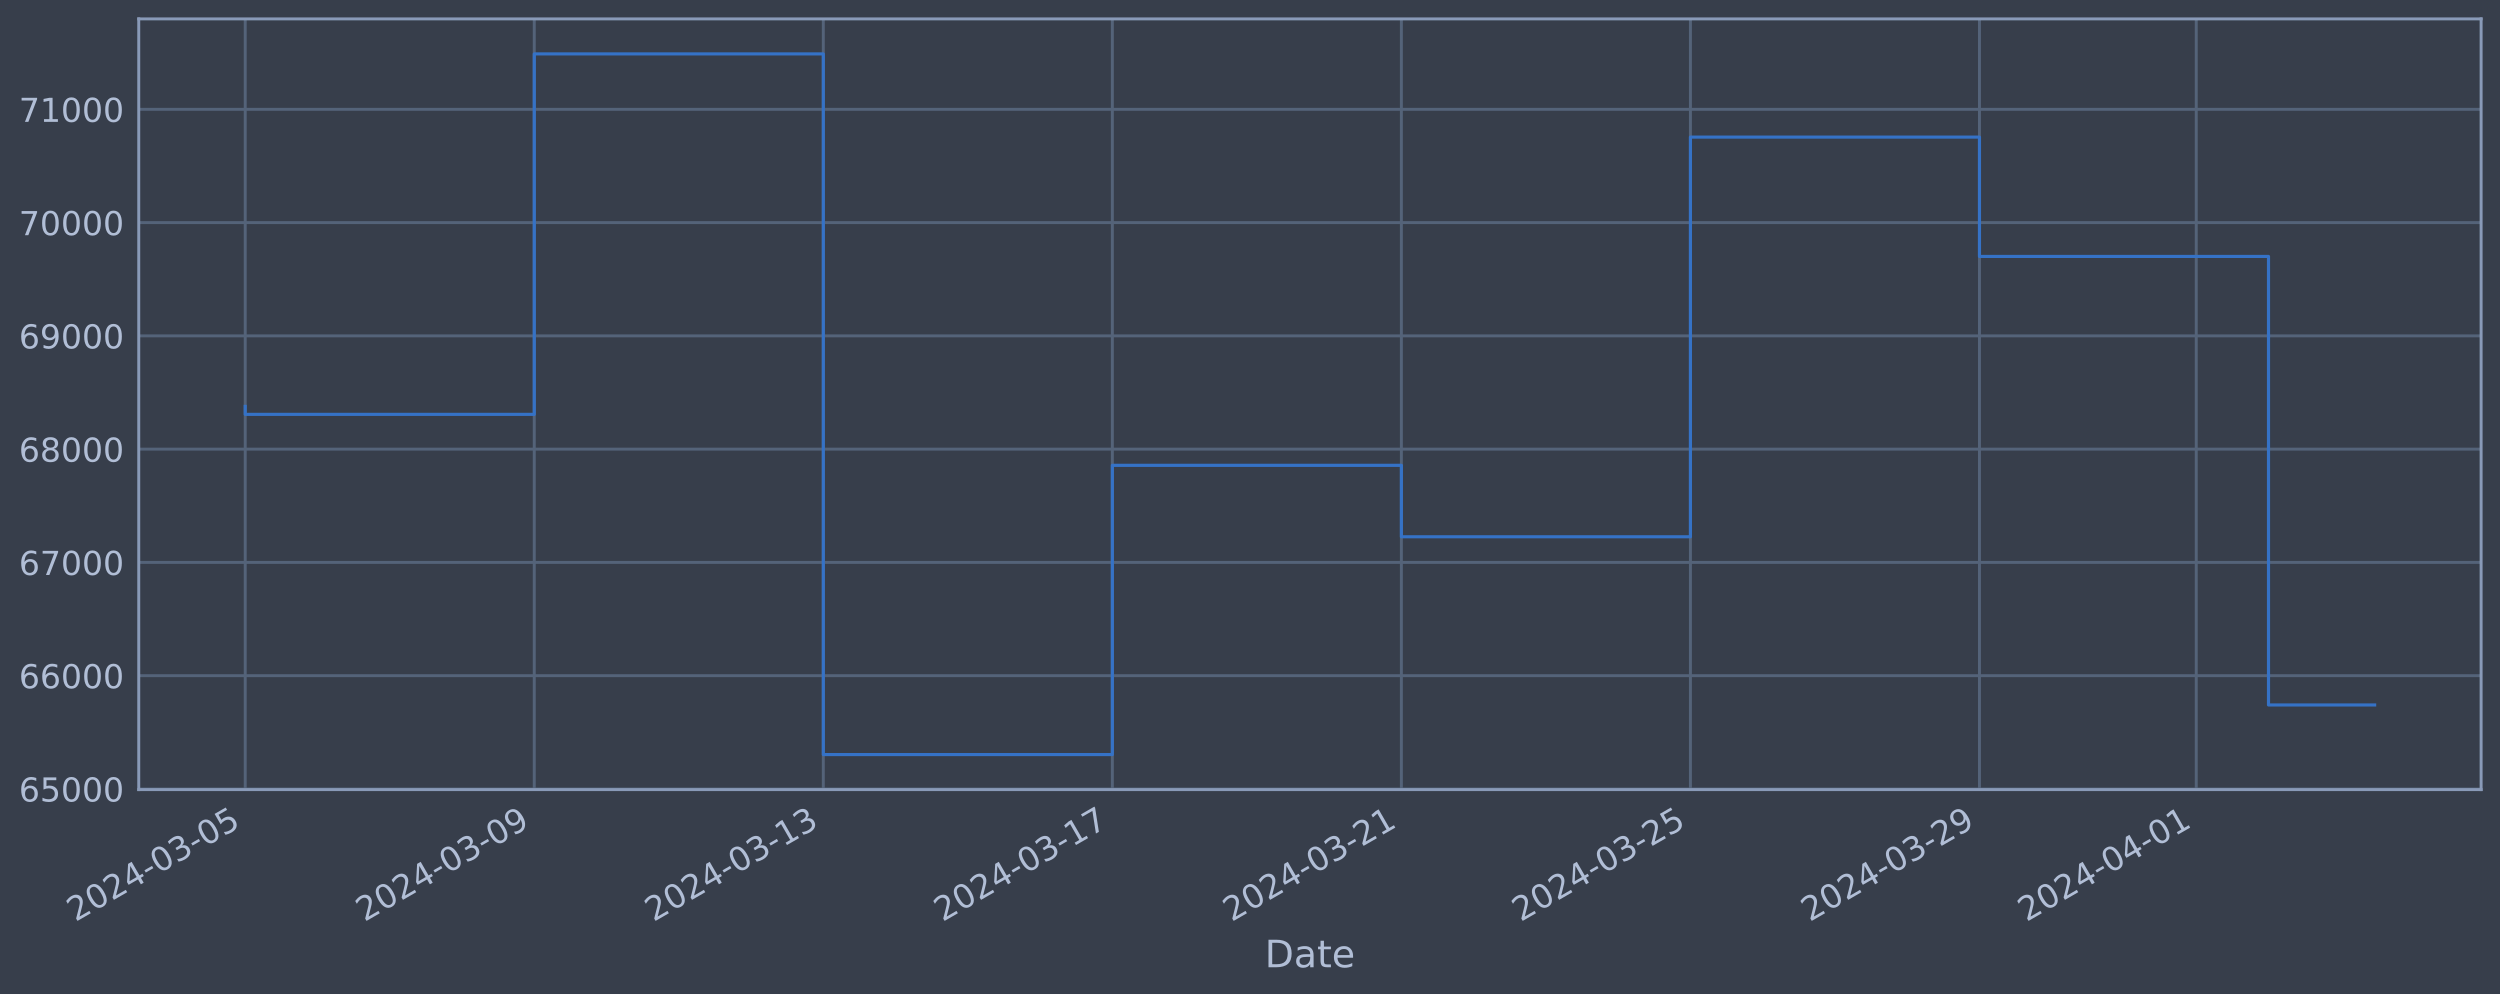
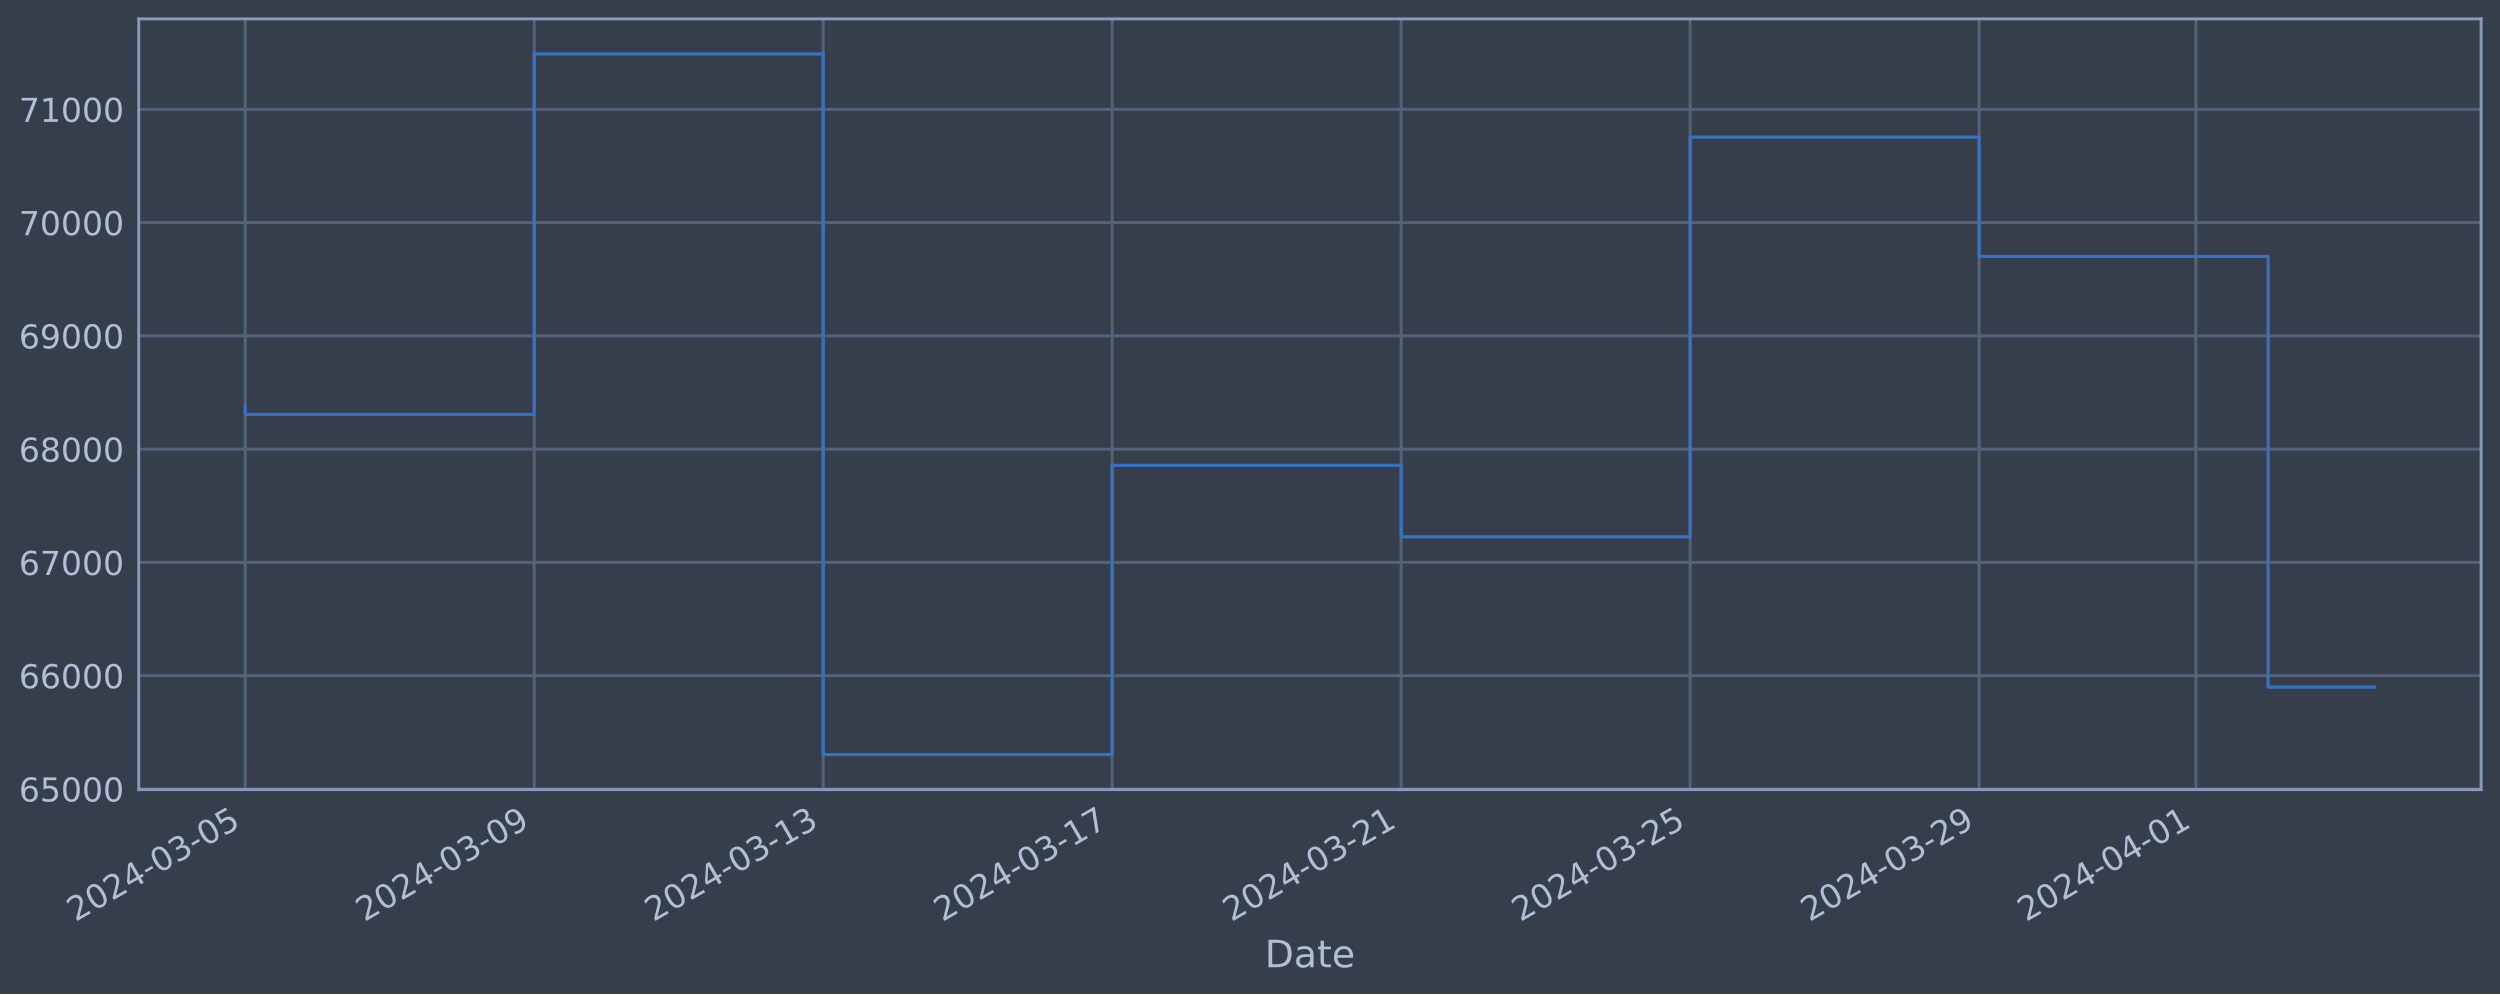
<svg xmlns="http://www.w3.org/2000/svg" xmlns:xlink="http://www.w3.org/1999/xlink" width="952.884pt" height="378.87pt" viewBox="0 0 952.884 378.87" version="1.1">
  <defs>
    <style type="text/css">*{stroke-linejoin: round; stroke-linecap: butt}</style>
  </defs>
  <g id="figure_1">
    <g id="patch_1">
      <path d="M 0 378.87  L 952.884 378.87  L 952.884 0  L 0 0  z " style="fill: #373e4b" />
    </g>
    <g id="axes_1">
      <g id="patch_2">
        <path d="M 52.884 300.96  L 945.684 300.96  L 945.684 7.2  L 52.884 7.2  z " style="fill: #373e4b" />
      </g>
      <g id="matplotlib.axis_1">
        <g id="xtick_1">
          <g id="line2d_1">
-             <path d="M 93.466 300.96  L 93.466 7.2  " clip-path="url(#pfbdad547fa)" style="fill: none; stroke: #546379; stroke-width: 1.12; stroke-linecap: square" />
+             <path d="M 93.466 300.96  L 93.466 7.2  " clip-path="url(#p9d0e124ce3)" style="fill: none; stroke: #546379; stroke-width: 1.12; stroke-linecap: square" />
          </g>
          <g id="line2d_2" />
          <g id="text_1">
            <g style="fill: #b1bed6" transform="translate(28.74006 351.4642) rotate(-30) scale(0.126 -0.126)">
              <defs>
                <path id="DejaVuSans-32" d="M 1228 531  L 3431 531  L 3431 0  L 469 0  L 469 531  Q 828 903 1448 1529  Q 2069 2156 2228 2338  Q 2531 2678 2651 2914  Q 2772 3150 2772 3378  Q 2772 3750 2511 3984  Q 2250 4219 1831 4219  Q 1534 4219 1204 4116  Q 875 4013 500 3803  L 500 4441  Q 881 4594 1212 4672  Q 1544 4750 1819 4750  Q 2544 4750 2975 4387  Q 3406 4025 3406 3419  Q 3406 3131 3298 2873  Q 3191 2616 2906 2266  Q 2828 2175 2409 1742  Q 1991 1309 1228 531  z " transform="scale(0.015625)" />
                <path id="DejaVuSans-30" d="M 2034 4250  Q 1547 4250 1301 3770  Q 1056 3291 1056 2328  Q 1056 1369 1301 889  Q 1547 409 2034 409  Q 2525 409 2770 889  Q 3016 1369 3016 2328  Q 3016 3291 2770 3770  Q 2525 4250 2034 4250  z M 2034 4750  Q 2819 4750 3233 4129  Q 3647 3509 3647 2328  Q 3647 1150 3233 529  Q 2819 -91 2034 -91  Q 1250 -91 836 529  Q 422 1150 422 2328  Q 422 3509 836 4129  Q 1250 4750 2034 4750  z " transform="scale(0.015625)" />
                <path id="DejaVuSans-34" d="M 2419 4116  L 825 1625  L 2419 1625  L 2419 4116  z M 2253 4666  L 3047 4666  L 3047 1625  L 3713 1625  L 3713 1100  L 3047 1100  L 3047 0  L 2419 0  L 2419 1100  L 313 1100  L 313 1709  L 2253 4666  z " transform="scale(0.015625)" />
                <path id="DejaVuSans-2d" d="M 313 2009  L 1997 2009  L 1997 1497  L 313 1497  L 313 2009  z " transform="scale(0.015625)" />
                <path id="DejaVuSans-33" d="M 2597 2516  Q 3050 2419 3304 2112  Q 3559 1806 3559 1356  Q 3559 666 3084 287  Q 2609 -91 1734 -91  Q 1441 -91 1130 -33  Q 819 25 488 141  L 488 750  Q 750 597 1062 519  Q 1375 441 1716 441  Q 2309 441 2620 675  Q 2931 909 2931 1356  Q 2931 1769 2642 2001  Q 2353 2234 1838 2234  L 1294 2234  L 1294 2753  L 1863 2753  Q 2328 2753 2575 2939  Q 2822 3125 2822 3475  Q 2822 3834 2567 4026  Q 2313 4219 1838 4219  Q 1578 4219 1281 4162  Q 984 4106 628 3988  L 628 4550  Q 988 4650 1302 4700  Q 1616 4750 1894 4750  Q 2613 4750 3031 4423  Q 3450 4097 3450 3541  Q 3450 3153 3228 2886  Q 3006 2619 2597 2516  z " transform="scale(0.015625)" />
                <path id="DejaVuSans-35" d="M 691 4666  L 3169 4666  L 3169 4134  L 1269 4134  L 1269 2991  Q 1406 3038 1543 3061  Q 1681 3084 1819 3084  Q 2600 3084 3056 2656  Q 3513 2228 3513 1497  Q 3513 744 3044 326  Q 2575 -91 1722 -91  Q 1428 -91 1123 -41  Q 819 9 494 109  L 494 744  Q 775 591 1075 516  Q 1375 441 1709 441  Q 2250 441 2565 725  Q 2881 1009 2881 1497  Q 2881 1984 2565 2268  Q 2250 2553 1709 2553  Q 1456 2553 1204 2497  Q 953 2441 691 2322  L 691 4666  z " transform="scale(0.015625)" />
              </defs>
              <use xlink:href="#DejaVuSans-32" />
              <use xlink:href="#DejaVuSans-30" x="63.623" />
              <use xlink:href="#DejaVuSans-32" x="127.246" />
              <use xlink:href="#DejaVuSans-34" x="190.869" />
              <use xlink:href="#DejaVuSans-2d" x="254.492" />
              <use xlink:href="#DejaVuSans-30" x="290.576" />
              <use xlink:href="#DejaVuSans-33" x="354.199" />
              <use xlink:href="#DejaVuSans-2d" x="417.822" />
              <use xlink:href="#DejaVuSans-30" x="453.906" />
              <use xlink:href="#DejaVuSans-35" x="517.529" />
            </g>
          </g>
        </g>
        <g id="xtick_2">
          <g id="line2d_3">
-             <path d="M 203.635 300.96  L 203.635 7.2  " clip-path="url(#pfbdad547fa)" style="fill: none; stroke: #546379; stroke-width: 1.12; stroke-linecap: square" />
+             <path d="M 203.613 300.96  L 203.613 7.2  " clip-path="url(#p9d0e124ce3)" style="fill: none; stroke: #546379; stroke-width: 1.12; stroke-linecap: square" />
          </g>
          <g id="line2d_4" />
          <g id="text_2">
-             <g style="fill: #b1bed6" transform="translate(138.9092 351.4642) rotate(-30) scale(0.126 -0.126)">
+             <g style="fill: #b1bed6" transform="translate(138.8878 351.4642) rotate(-30) scale(0.126 -0.126)">
              <defs>
                <path id="DejaVuSans-39" d="M 703 97  L 703 672  Q 941 559 1184 500  Q 1428 441 1663 441  Q 2288 441 2617 861  Q 2947 1281 2994 2138  Q 2813 1869 2534 1725  Q 2256 1581 1919 1581  Q 1219 1581 811 2004  Q 403 2428 403 3163  Q 403 3881 828 4315  Q 1253 4750 1959 4750  Q 2769 4750 3195 4129  Q 3622 3509 3622 2328  Q 3622 1225 3098 567  Q 2575 -91 1691 -91  Q 1453 -91 1209 -44  Q 966 3 703 97  z M 1959 2075  Q 2384 2075 2632 2365  Q 2881 2656 2881 3163  Q 2881 3666 2632 3958  Q 2384 4250 1959 4250  Q 1534 4250 1286 3958  Q 1038 3666 1038 3163  Q 1038 2656 1286 2365  Q 1534 2075 1959 2075  z " transform="scale(0.015625)" />
              </defs>
              <use xlink:href="#DejaVuSans-32" />
              <use xlink:href="#DejaVuSans-30" x="63.623" />
              <use xlink:href="#DejaVuSans-32" x="127.246" />
              <use xlink:href="#DejaVuSans-34" x="190.869" />
              <use xlink:href="#DejaVuSans-2d" x="254.492" />
              <use xlink:href="#DejaVuSans-30" x="290.576" />
              <use xlink:href="#DejaVuSans-33" x="354.199" />
              <use xlink:href="#DejaVuSans-2d" x="417.822" />
              <use xlink:href="#DejaVuSans-30" x="453.906" />
              <use xlink:href="#DejaVuSans-39" x="517.529" />
            </g>
          </g>
        </g>
        <g id="xtick_3">
          <g id="line2d_5">
-             <path d="M 313.804 300.96  L 313.804 7.2  " clip-path="url(#pfbdad547fa)" style="fill: none; stroke: #546379; stroke-width: 1.12; stroke-linecap: square" />
+             <path d="M 313.761 300.96  L 313.761 7.2  " clip-path="url(#p9d0e124ce3)" style="fill: none; stroke: #546379; stroke-width: 1.12; stroke-linecap: square" />
          </g>
          <g id="line2d_6" />
          <g id="text_3">
-             <g style="fill: #b1bed6" transform="translate(249.0783 351.4642) rotate(-30) scale(0.126 -0.126)">
+             <g style="fill: #b1bed6" transform="translate(249.0356 351.4642) rotate(-30) scale(0.126 -0.126)">
              <defs>
                <path id="DejaVuSans-31" d="M 794 531  L 1825 531  L 1825 4091  L 703 3866  L 703 4441  L 1819 4666  L 2450 4666  L 2450 531  L 3481 531  L 3481 0  L 794 0  L 794 531  z " transform="scale(0.015625)" />
              </defs>
              <use xlink:href="#DejaVuSans-32" />
              <use xlink:href="#DejaVuSans-30" x="63.623" />
              <use xlink:href="#DejaVuSans-32" x="127.246" />
              <use xlink:href="#DejaVuSans-34" x="190.869" />
              <use xlink:href="#DejaVuSans-2d" x="254.492" />
              <use xlink:href="#DejaVuSans-30" x="290.576" />
              <use xlink:href="#DejaVuSans-33" x="354.199" />
              <use xlink:href="#DejaVuSans-2d" x="417.822" />
              <use xlink:href="#DejaVuSans-31" x="453.906" />
              <use xlink:href="#DejaVuSans-33" x="517.529" />
            </g>
          </g>
        </g>
        <g id="xtick_4">
          <g id="line2d_7">
-             <path d="M 423.973 300.96  L 423.973 7.2  " clip-path="url(#pfbdad547fa)" style="fill: none; stroke: #546379; stroke-width: 1.12; stroke-linecap: square" />
+             <path d="M 423.909 300.96  L 423.909 7.2  " clip-path="url(#p9d0e124ce3)" style="fill: none; stroke: #546379; stroke-width: 1.12; stroke-linecap: square" />
          </g>
          <g id="line2d_8" />
          <g id="text_4">
-             <g style="fill: #b1bed6" transform="translate(359.2475 351.4642) rotate(-30) scale(0.126 -0.126)">
+             <g style="fill: #b1bed6" transform="translate(359.1834 351.4642) rotate(-30) scale(0.126 -0.126)">
              <defs>
                <path id="DejaVuSans-37" d="M 525 4666  L 3525 4666  L 3525 4397  L 1831 0  L 1172 0  L 2766 4134  L 525 4134  L 525 4666  z " transform="scale(0.015625)" />
              </defs>
              <use xlink:href="#DejaVuSans-32" />
              <use xlink:href="#DejaVuSans-30" x="63.623" />
              <use xlink:href="#DejaVuSans-32" x="127.246" />
              <use xlink:href="#DejaVuSans-34" x="190.869" />
              <use xlink:href="#DejaVuSans-2d" x="254.492" />
              <use xlink:href="#DejaVuSans-30" x="290.576" />
              <use xlink:href="#DejaVuSans-33" x="354.199" />
              <use xlink:href="#DejaVuSans-2d" x="417.822" />
              <use xlink:href="#DejaVuSans-31" x="453.906" />
              <use xlink:href="#DejaVuSans-37" x="517.529" />
            </g>
          </g>
        </g>
        <g id="xtick_5">
          <g id="line2d_9">
-             <path d="M 534.142 300.96  L 534.142 7.2  " clip-path="url(#pfbdad547fa)" style="fill: none; stroke: #546379; stroke-width: 1.12; stroke-linecap: square" />
+             <path d="M 534.057 300.96  L 534.057 7.2  " clip-path="url(#p9d0e124ce3)" style="fill: none; stroke: #546379; stroke-width: 1.12; stroke-linecap: square" />
          </g>
          <g id="line2d_10" />
          <g id="text_5">
-             <g style="fill: #b1bed6" transform="translate(469.4166 351.4642) rotate(-30) scale(0.126 -0.126)">
+             <g style="fill: #b1bed6" transform="translate(469.3311 351.4642) rotate(-30) scale(0.126 -0.126)">
              <use xlink:href="#DejaVuSans-32" />
              <use xlink:href="#DejaVuSans-30" x="63.623" />
              <use xlink:href="#DejaVuSans-32" x="127.246" />
              <use xlink:href="#DejaVuSans-34" x="190.869" />
              <use xlink:href="#DejaVuSans-2d" x="254.492" />
              <use xlink:href="#DejaVuSans-30" x="290.576" />
              <use xlink:href="#DejaVuSans-33" x="354.199" />
              <use xlink:href="#DejaVuSans-2d" x="417.822" />
              <use xlink:href="#DejaVuSans-32" x="453.906" />
              <use xlink:href="#DejaVuSans-31" x="517.529" />
            </g>
          </g>
        </g>
        <g id="xtick_6">
          <g id="line2d_11">
-             <path d="M 644.311 300.96  L 644.311 7.2  " clip-path="url(#pfbdad547fa)" style="fill: none; stroke: #546379; stroke-width: 1.12; stroke-linecap: square" />
+             <path d="M 644.204 300.96  L 644.204 7.2  " clip-path="url(#p9d0e124ce3)" style="fill: none; stroke: #546379; stroke-width: 1.12; stroke-linecap: square" />
          </g>
          <g id="line2d_12" />
          <g id="text_6">
-             <g style="fill: #b1bed6" transform="translate(579.5857 351.4642) rotate(-30) scale(0.126 -0.126)">
+             <g style="fill: #b1bed6" transform="translate(579.4789 351.4642) rotate(-30) scale(0.126 -0.126)">
              <use xlink:href="#DejaVuSans-32" />
              <use xlink:href="#DejaVuSans-30" x="63.623" />
              <use xlink:href="#DejaVuSans-32" x="127.246" />
              <use xlink:href="#DejaVuSans-34" x="190.869" />
              <use xlink:href="#DejaVuSans-2d" x="254.492" />
              <use xlink:href="#DejaVuSans-30" x="290.576" />
              <use xlink:href="#DejaVuSans-33" x="354.199" />
              <use xlink:href="#DejaVuSans-2d" x="417.822" />
              <use xlink:href="#DejaVuSans-32" x="453.906" />
              <use xlink:href="#DejaVuSans-35" x="517.529" />
            </g>
          </g>
        </g>
        <g id="xtick_7">
          <g id="line2d_13">
-             <path d="M 754.48 300.96  L 754.48 7.2  " clip-path="url(#pfbdad547fa)" style="fill: none; stroke: #546379; stroke-width: 1.12; stroke-linecap: square" />
+             <path d="M 754.352 300.96  L 754.352 7.2  " clip-path="url(#p9d0e124ce3)" style="fill: none; stroke: #546379; stroke-width: 1.12; stroke-linecap: square" />
          </g>
          <g id="line2d_14" />
          <g id="text_7">
-             <g style="fill: #b1bed6" transform="translate(689.7549 351.4642) rotate(-30) scale(0.126 -0.126)">
+             <g style="fill: #b1bed6" transform="translate(689.6266 351.4642) rotate(-30) scale(0.126 -0.126)">
              <use xlink:href="#DejaVuSans-32" />
              <use xlink:href="#DejaVuSans-30" x="63.623" />
              <use xlink:href="#DejaVuSans-32" x="127.246" />
              <use xlink:href="#DejaVuSans-34" x="190.869" />
              <use xlink:href="#DejaVuSans-2d" x="254.492" />
              <use xlink:href="#DejaVuSans-30" x="290.576" />
              <use xlink:href="#DejaVuSans-33" x="354.199" />
              <use xlink:href="#DejaVuSans-2d" x="417.822" />
              <use xlink:href="#DejaVuSans-32" x="453.906" />
              <use xlink:href="#DejaVuSans-39" x="517.529" />
            </g>
          </g>
        </g>
        <g id="xtick_8">
          <g id="line2d_15">
-             <path d="M 837.107 300.96  L 837.107 7.2  " clip-path="url(#pfbdad547fa)" style="fill: none; stroke: #546379; stroke-width: 1.12; stroke-linecap: square" />
+             <path d="M 836.963 300.96  L 836.963 7.2  " clip-path="url(#p9d0e124ce3)" style="fill: none; stroke: #546379; stroke-width: 1.12; stroke-linecap: square" />
          </g>
          <g id="line2d_16" />
          <g id="text_8">
-             <g style="fill: #b1bed6" transform="translate(772.3817 351.4642) rotate(-30) scale(0.126 -0.126)">
+             <g style="fill: #b1bed6" transform="translate(772.2375 351.4642) rotate(-30) scale(0.126 -0.126)">
              <use xlink:href="#DejaVuSans-32" />
              <use xlink:href="#DejaVuSans-30" x="63.623" />
              <use xlink:href="#DejaVuSans-32" x="127.246" />
              <use xlink:href="#DejaVuSans-34" x="190.869" />
              <use xlink:href="#DejaVuSans-2d" x="254.492" />
              <use xlink:href="#DejaVuSans-30" x="290.576" />
              <use xlink:href="#DejaVuSans-34" x="354.199" />
              <use xlink:href="#DejaVuSans-2d" x="417.822" />
              <use xlink:href="#DejaVuSans-30" x="453.906" />
              <use xlink:href="#DejaVuSans-31" x="517.529" />
            </g>
          </g>
        </g>
        <g id="text_9">
          <g style="fill: #b1bed6" transform="translate(482.0746 368.6753) scale(0.144 -0.144)">
            <defs>
              <path id="DejaVuSans-44" d="M 1259 4147  L 1259 519  L 2022 519  Q 2988 519 3436 956  Q 3884 1394 3884 2338  Q 3884 3275 3436 3711  Q 2988 4147 2022 4147  L 1259 4147  z M 628 4666  L 1925 4666  Q 3281 4666 3915 4102  Q 4550 3538 4550 2338  Q 4550 1131 3912 565  Q 3275 0 1925 0  L 628 0  L 628 4666  z " transform="scale(0.015625)" />
              <path id="DejaVuSans-61" d="M 2194 1759  Q 1497 1759 1228 1600  Q 959 1441 959 1056  Q 959 750 1161 570  Q 1363 391 1709 391  Q 2188 391 2477 730  Q 2766 1069 2766 1631  L 2766 1759  L 2194 1759  z M 3341 1997  L 3341 0  L 2766 0  L 2766 531  Q 2569 213 2275 61  Q 1981 -91 1556 -91  Q 1019 -91 701 211  Q 384 513 384 1019  Q 384 1609 779 1909  Q 1175 2209 1959 2209  L 2766 2209  L 2766 2266  Q 2766 2663 2505 2880  Q 2244 3097 1772 3097  Q 1472 3097 1187 3025  Q 903 2953 641 2809  L 641 3341  Q 956 3463 1253 3523  Q 1550 3584 1831 3584  Q 2591 3584 2966 3190  Q 3341 2797 3341 1997  z " transform="scale(0.015625)" />
              <path id="DejaVuSans-74" d="M 1172 4494  L 1172 3500  L 2356 3500  L 2356 3053  L 1172 3053  L 1172 1153  Q 1172 725 1289 603  Q 1406 481 1766 481  L 2356 481  L 2356 0  L 1766 0  Q 1100 0 847 248  Q 594 497 594 1153  L 594 3053  L 172 3053  L 172 3500  L 594 3500  L 594 4494  L 1172 4494  z " transform="scale(0.015625)" />
              <path id="DejaVuSans-65" d="M 3597 1894  L 3597 1613  L 953 1613  Q 991 1019 1311 708  Q 1631 397 2203 397  Q 2534 397 2845 478  Q 3156 559 3463 722  L 3463 178  Q 3153 47 2828 -22  Q 2503 -91 2169 -91  Q 1331 -91 842 396  Q 353 884 353 1716  Q 353 2575 817 3079  Q 1281 3584 2069 3584  Q 2775 3584 3186 3129  Q 3597 2675 3597 1894  z M 3022 2063  Q 3016 2534 2758 2815  Q 2500 3097 2075 3097  Q 1594 3097 1305 2825  Q 1016 2553 972 2059  L 3022 2063  z " transform="scale(0.015625)" />
            </defs>
            <use xlink:href="#DejaVuSans-44" />
            <use xlink:href="#DejaVuSans-61" x="77.002" />
            <use xlink:href="#DejaVuSans-74" x="138.281" />
            <use xlink:href="#DejaVuSans-65" x="177.49" />
          </g>
        </g>
      </g>
      <g id="matplotlib.axis_2">
        <g id="ytick_1">
          <g id="line2d_17">
-             <path d="M 52.884 300.718  L 945.684 300.718  " clip-path="url(#pfbdad547fa)" style="fill: none; stroke: #546379; stroke-width: 1.12; stroke-linecap: square" />
+             <path d="M 52.884 300.718  L 945.684 300.718  " clip-path="url(#p9d0e124ce3)" style="fill: none; stroke: #546379; stroke-width: 1.12; stroke-linecap: square" />
          </g>
          <g id="line2d_18" />
          <g id="text_10">
            <g style="fill: #b1bed6" transform="translate(7.2 305.5049) scale(0.126 -0.126)">
              <defs>
                <path id="DejaVuSans-36" d="M 2113 2584  Q 1688 2584 1439 2293  Q 1191 2003 1191 1497  Q 1191 994 1439 701  Q 1688 409 2113 409  Q 2538 409 2786 701  Q 3034 994 3034 1497  Q 3034 2003 2786 2293  Q 2538 2584 2113 2584  z M 3366 4563  L 3366 3988  Q 3128 4100 2886 4159  Q 2644 4219 2406 4219  Q 1781 4219 1451 3797  Q 1122 3375 1075 2522  Q 1259 2794 1537 2939  Q 1816 3084 2150 3084  Q 2853 3084 3261 2657  Q 3669 2231 3669 1497  Q 3669 778 3244 343  Q 2819 -91 2113 -91  Q 1303 -91 875 529  Q 447 1150 447 2328  Q 447 3434 972 4092  Q 1497 4750 2381 4750  Q 2619 4750 2861 4703  Q 3103 4656 3366 4563  z " transform="scale(0.015625)" />
              </defs>
              <use xlink:href="#DejaVuSans-36" />
              <use xlink:href="#DejaVuSans-35" x="63.623" />
              <use xlink:href="#DejaVuSans-30" x="127.246" />
              <use xlink:href="#DejaVuSans-30" x="190.869" />
              <use xlink:href="#DejaVuSans-30" x="254.492" />
            </g>
          </g>
        </g>
        <g id="ytick_2">
          <g id="line2d_19">
-             <path d="M 52.884 257.544  L 945.684 257.544  " clip-path="url(#pfbdad547fa)" style="fill: none; stroke: #546379; stroke-width: 1.12; stroke-linecap: square" />
+             <path d="M 52.884 257.544  L 945.684 257.544  " clip-path="url(#p9d0e124ce3)" style="fill: none; stroke: #546379; stroke-width: 1.12; stroke-linecap: square" />
          </g>
          <g id="line2d_20" />
          <g id="text_11">
            <g style="fill: #b1bed6" transform="translate(7.2 262.331) scale(0.126 -0.126)">
              <use xlink:href="#DejaVuSans-36" />
              <use xlink:href="#DejaVuSans-36" x="63.623" />
              <use xlink:href="#DejaVuSans-30" x="127.246" />
              <use xlink:href="#DejaVuSans-30" x="190.869" />
              <use xlink:href="#DejaVuSans-30" x="254.492" />
            </g>
          </g>
        </g>
        <g id="ytick_3">
          <g id="line2d_21">
-             <path d="M 52.884 214.37  L 945.684 214.37  " clip-path="url(#pfbdad547fa)" style="fill: none; stroke: #546379; stroke-width: 1.12; stroke-linecap: square" />
+             <path d="M 52.884 214.37  L 945.684 214.37  " clip-path="url(#p9d0e124ce3)" style="fill: none; stroke: #546379; stroke-width: 1.12; stroke-linecap: square" />
          </g>
          <g id="line2d_22" />
          <g id="text_12">
            <g style="fill: #b1bed6" transform="translate(7.2 219.157) scale(0.126 -0.126)">
              <use xlink:href="#DejaVuSans-36" />
              <use xlink:href="#DejaVuSans-37" x="63.623" />
              <use xlink:href="#DejaVuSans-30" x="127.246" />
              <use xlink:href="#DejaVuSans-30" x="190.869" />
              <use xlink:href="#DejaVuSans-30" x="254.492" />
            </g>
          </g>
        </g>
        <g id="ytick_4">
          <g id="line2d_23">
-             <path d="M 52.884 171.196  L 945.684 171.196  " clip-path="url(#pfbdad547fa)" style="fill: none; stroke: #546379; stroke-width: 1.12; stroke-linecap: square" />
+             <path d="M 52.884 171.196  L 945.684 171.196  " clip-path="url(#p9d0e124ce3)" style="fill: none; stroke: #546379; stroke-width: 1.12; stroke-linecap: square" />
          </g>
          <g id="line2d_24" />
          <g id="text_13">
            <g style="fill: #b1bed6" transform="translate(7.2 175.9831) scale(0.126 -0.126)">
              <defs>
                <path id="DejaVuSans-38" d="M 2034 2216  Q 1584 2216 1326 1975  Q 1069 1734 1069 1313  Q 1069 891 1326 650  Q 1584 409 2034 409  Q 2484 409 2743 651  Q 3003 894 3003 1313  Q 3003 1734 2745 1975  Q 2488 2216 2034 2216  z M 1403 2484  Q 997 2584 770 2862  Q 544 3141 544 3541  Q 544 4100 942 4425  Q 1341 4750 2034 4750  Q 2731 4750 3128 4425  Q 3525 4100 3525 3541  Q 3525 3141 3298 2862  Q 3072 2584 2669 2484  Q 3125 2378 3379 2068  Q 3634 1759 3634 1313  Q 3634 634 3220 271  Q 2806 -91 2034 -91  Q 1263 -91 848 271  Q 434 634 434 1313  Q 434 1759 690 2068  Q 947 2378 1403 2484  z M 1172 3481  Q 1172 3119 1398 2916  Q 1625 2713 2034 2713  Q 2441 2713 2670 2916  Q 2900 3119 2900 3481  Q 2900 3844 2670 4047  Q 2441 4250 2034 4250  Q 1625 4250 1398 4047  Q 1172 3844 1172 3481  z " transform="scale(0.015625)" />
              </defs>
              <use xlink:href="#DejaVuSans-36" />
              <use xlink:href="#DejaVuSans-38" x="63.623" />
              <use xlink:href="#DejaVuSans-30" x="127.246" />
              <use xlink:href="#DejaVuSans-30" x="190.869" />
              <use xlink:href="#DejaVuSans-30" x="254.492" />
            </g>
          </g>
        </g>
        <g id="ytick_5">
          <g id="line2d_25">
-             <path d="M 52.884 128.022  L 945.684 128.022  " clip-path="url(#pfbdad547fa)" style="fill: none; stroke: #546379; stroke-width: 1.12; stroke-linecap: square" />
+             <path d="M 52.884 128.022  L 945.684 128.022  " clip-path="url(#p9d0e124ce3)" style="fill: none; stroke: #546379; stroke-width: 1.12; stroke-linecap: square" />
          </g>
          <g id="line2d_26" />
          <g id="text_14">
            <g style="fill: #b1bed6" transform="translate(7.2 132.8092) scale(0.126 -0.126)">
              <use xlink:href="#DejaVuSans-36" />
              <use xlink:href="#DejaVuSans-39" x="63.623" />
              <use xlink:href="#DejaVuSans-30" x="127.246" />
              <use xlink:href="#DejaVuSans-30" x="190.869" />
              <use xlink:href="#DejaVuSans-30" x="254.492" />
            </g>
          </g>
        </g>
        <g id="ytick_6">
          <g id="line2d_27">
-             <path d="M 52.884 84.848  L 945.684 84.848  " clip-path="url(#pfbdad547fa)" style="fill: none; stroke: #546379; stroke-width: 1.12; stroke-linecap: square" />
+             <path d="M 52.884 84.848  L 945.684 84.848  " clip-path="url(#p9d0e124ce3)" style="fill: none; stroke: #546379; stroke-width: 1.12; stroke-linecap: square" />
          </g>
          <g id="line2d_28" />
          <g id="text_15">
            <g style="fill: #b1bed6" transform="translate(7.2 89.63523) scale(0.126 -0.126)">
              <use xlink:href="#DejaVuSans-37" />
              <use xlink:href="#DejaVuSans-30" x="63.623" />
              <use xlink:href="#DejaVuSans-30" x="127.246" />
              <use xlink:href="#DejaVuSans-30" x="190.869" />
              <use xlink:href="#DejaVuSans-30" x="254.492" />
            </g>
          </g>
        </g>
        <g id="ytick_7">
          <g id="line2d_29">
-             <path d="M 52.884 41.674  L 945.684 41.674  " clip-path="url(#pfbdad547fa)" style="fill: none; stroke: #546379; stroke-width: 1.12; stroke-linecap: square" />
+             <path d="M 52.884 41.674  L 945.684 41.674  " clip-path="url(#p9d0e124ce3)" style="fill: none; stroke: #546379; stroke-width: 1.12; stroke-linecap: square" />
          </g>
          <g id="line2d_30" />
          <g id="text_16">
            <g style="fill: #b1bed6" transform="translate(7.2 46.4613) scale(0.126 -0.126)">
              <use xlink:href="#DejaVuSans-37" />
              <use xlink:href="#DejaVuSans-31" x="63.623" />
              <use xlink:href="#DejaVuSans-30" x="127.246" />
              <use xlink:href="#DejaVuSans-30" x="190.869" />
              <use xlink:href="#DejaVuSans-30" x="254.492" />
            </g>
          </g>
        </g>
      </g>
      <g id="line2d_31">
-         <path d="M 93.466 154.891  L 93.466 157.946  L 203.635 157.946  L 203.635 20.553  L 313.804 20.553  L 313.804 287.607  L 423.973 287.607  L 423.973 177.362  L 534.142 177.362  L 534.142 204.598  L 644.311 204.598  L 644.311 52.265  L 754.48 52.265  L 754.48 97.744  L 864.65 97.744  L 864.65 268.695  L 905.102 268.695  " clip-path="url(#pfbdad547fa)" style="fill: none; stroke: #3572c6; stroke-width: 1.2; stroke-linecap: square" />
+         <path d="M 93.466 154.891  L 93.466 157.946  L 203.613 157.946  L 203.613 20.553  L 313.761 20.553  L 313.761 287.607  L 423.909 287.607  L 423.909 177.362  L 534.057 177.362  L 534.057 204.598  L 644.204 204.598  L 644.204 52.265  L 754.352 52.265  L 754.352 97.744  L 864.5 97.744  L 864.5 261.879  L 905.102 261.879  " clip-path="url(#p9d0e124ce3)" style="fill: none; stroke: #3572c6; stroke-width: 1.2; stroke-linecap: square" />
      </g>
      <g id="patch_3">
        <path d="M 52.884 300.96  L 52.884 7.2  " style="fill: none; stroke: #899ab8; stroke-width: 1.12; stroke-linejoin: miter; stroke-linecap: square" />
      </g>
      <g id="patch_4">
        <path d="M 945.684 300.96  L 945.684 7.2  " style="fill: none; stroke: #899ab8; stroke-width: 1.12; stroke-linejoin: miter; stroke-linecap: square" />
      </g>
      <g id="patch_5">
        <path d="M 52.884 300.96  L 945.684 300.96  " style="fill: none; stroke: #899ab8; stroke-width: 1.12; stroke-linejoin: miter; stroke-linecap: square" />
      </g>
      <g id="patch_6">
        <path d="M 52.884 7.2  L 945.684 7.2  " style="fill: none; stroke: #899ab8; stroke-width: 1.12; stroke-linejoin: miter; stroke-linecap: square" />
      </g>
    </g>
  </g>
  <defs>
-     <clipPath id="pfbdad547fa">
+     <clipPath id="p9d0e124ce3">
      <rect x="52.884" y="7.2" width="892.8" height="293.76" />
    </clipPath>
  </defs>
</svg>
